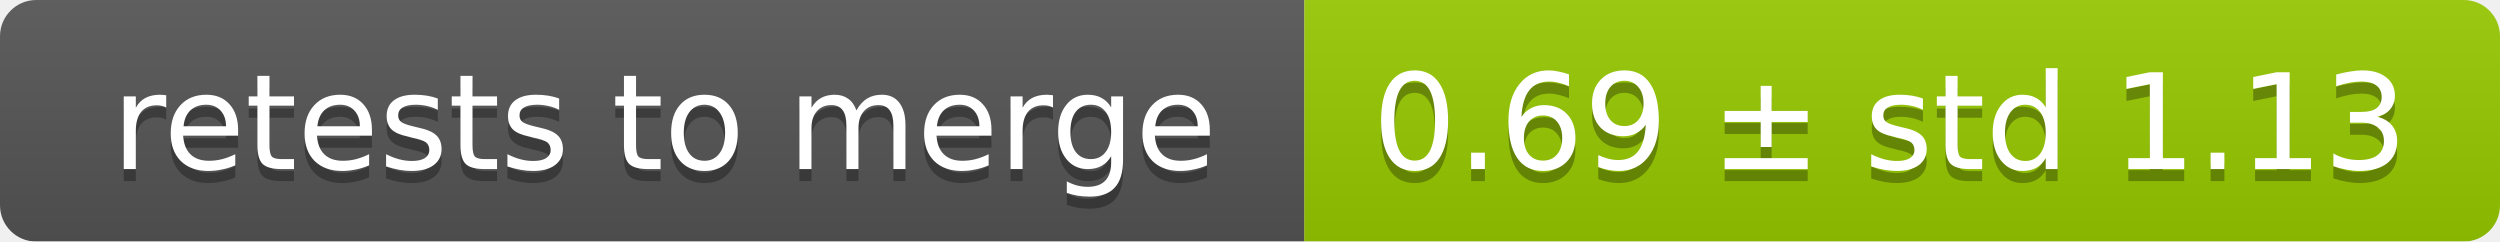
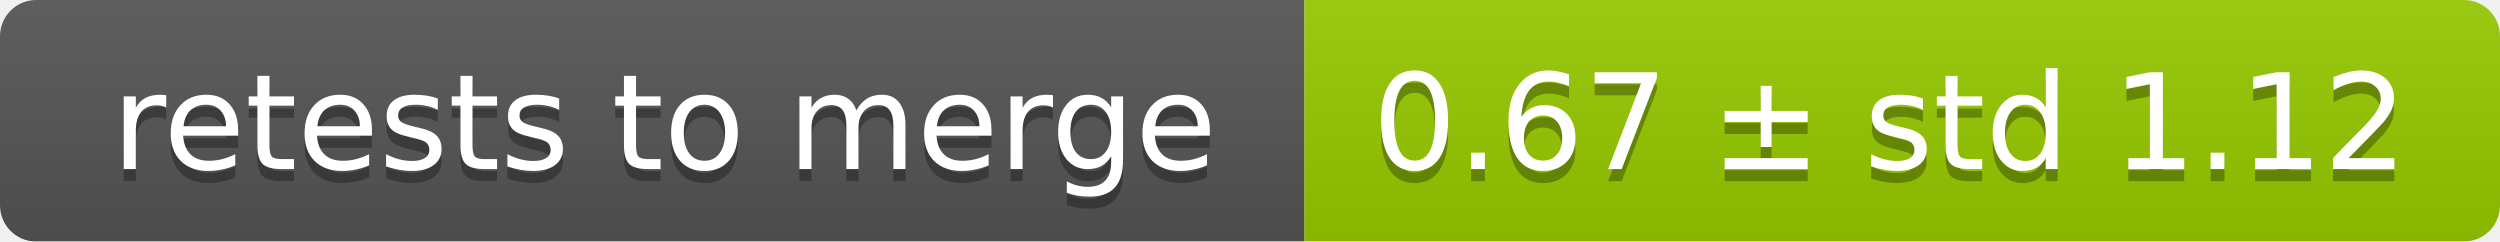
<svg xmlns="http://www.w3.org/2000/svg" width="207" height="20">
  <linearGradient id="smooth" x2="0" y2="100%">
    <stop offset="0" stop-color="#bbb" stop-opacity=".1" />
    <stop offset="1" stop-opacity=".1" />
  </linearGradient>
  <mask id="round">
    <rect width="207" height="20" rx="3" fill="#fff" />
  </mask>
  <g mask="url(#round)">
    <rect width="108" height="20" fill="#555" />
    <rect x="108" width="99" height="20" fill="#97ca00" />
    <rect width="207" height="20" fill="url(#smooth)" />
  </g>
  <g fill="#fff" text-anchor="middle" font-family="DejaVu Sans,Verdana,Geneva,sans-serif" font-size="11">
    <text x="55" y="15" fill="#010101" fill-opacity=".3">retests to merge</text>
    <text x="55" y="14">retests to merge</text>
-     <text x="156.5" y="15" fill="#010101" fill-opacity=".3">0.69 ± std 1.13</text>
-     <text x="156.5" y="14">0.69 ± std 1.13</text>
+     <text x="156.5" y="15" fill="#010101" fill-opacity=".3">0.67 ± std 1.12</text>
+     <text x="156.5" y="14">0.67 ± std 1.12</text>
  </g>
</svg>
